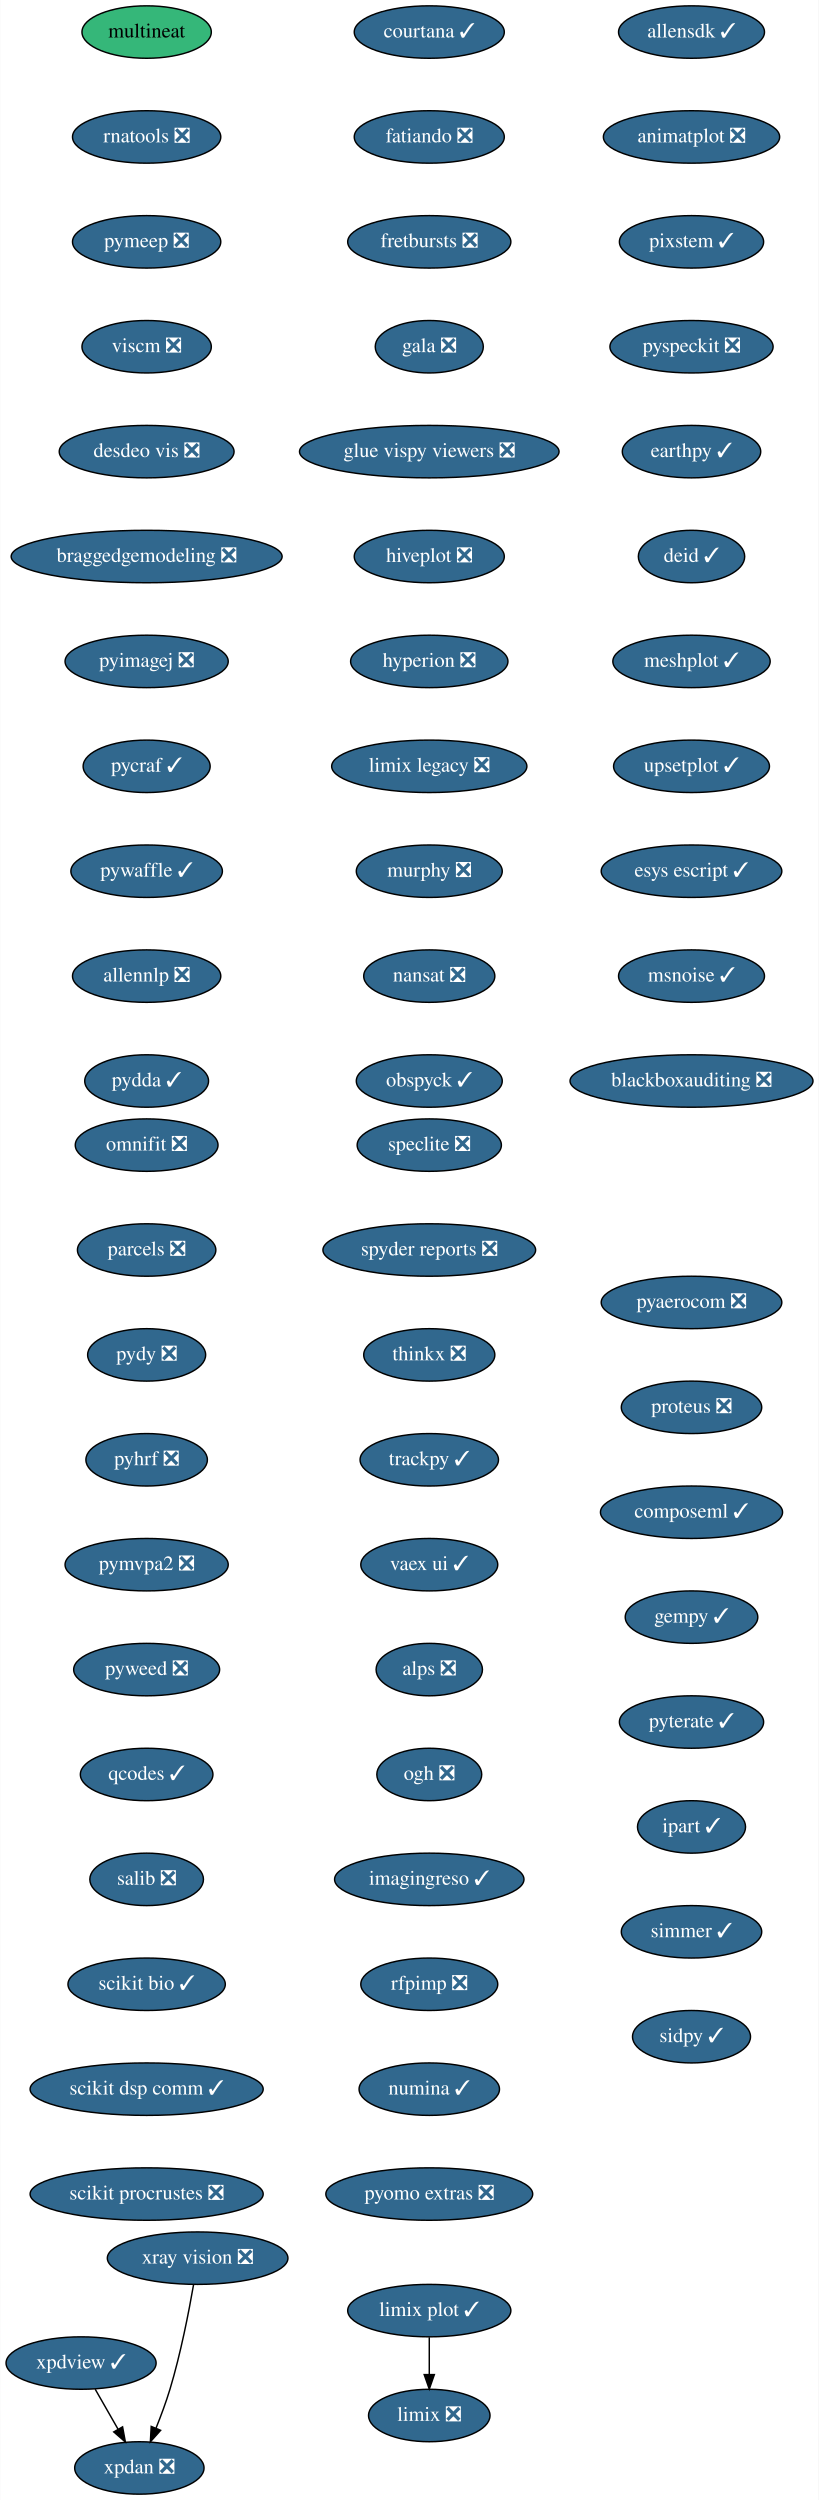
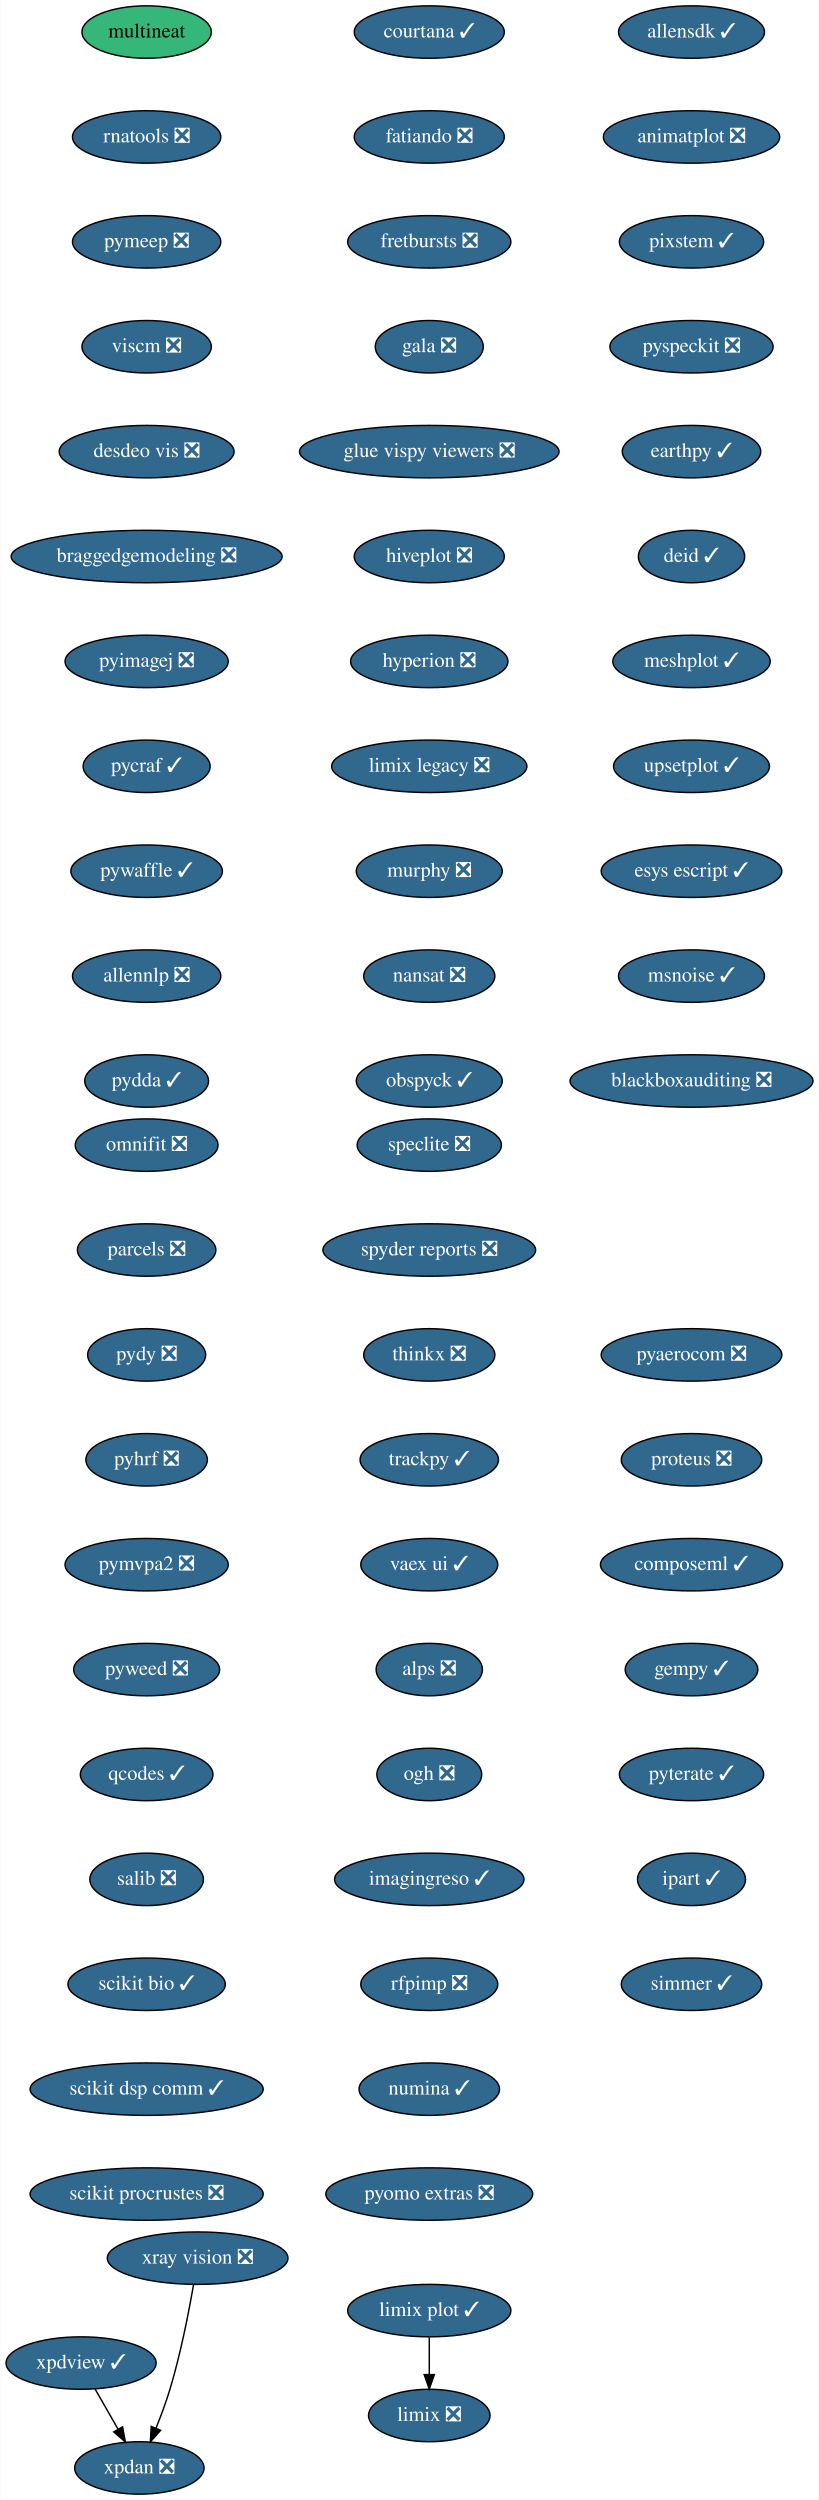
<svg xmlns="http://www.w3.org/2000/svg" xmlns:xlink="http://www.w3.org/1999/xlink" width="562pt" height="1716pt" viewBox="0.00 0.00 561.69 1716.00">
  <g id="graph0" class="graph" transform="scale(1 1) rotate(0) translate(4 1712)">
    <polygon fill="white" stroke="transparent" points="-4,4 -4,-1712 557.69,-1712 557.69,4 -4,4" />
    <g id="node1" class="node">
      <g id="a_node1">
        <a xlink:href="https://github.com/conda-forge/courtana-feedstock/pull/7" xlink:title="courtana ✓">
          <ellipse fill="#31688e" stroke="black" cx="290.5" cy="-1690" rx="51.5" ry="18" />
          <text text-anchor="middle" x="290.5" y="-1686.3" font-family="Times,serif" font-size="14.00" fill="white">courtana ✓</text>
        </a>
      </g>
    </g>
    <g id="node2" class="node">
      <g id="a_node2">
        <a xlink:href="https://github.com/conda-forge/fatiando-feedstock/pull/13" xlink:title="fatiando ❎">
          <ellipse fill="#31688e" stroke="black" cx="290.5" cy="-1618" rx="51.5" ry="18" />
          <text text-anchor="middle" x="290.5" y="-1614.3" font-family="Times,serif" font-size="14.00" fill="white">fatiando ❎</text>
        </a>
      </g>
    </g>
    <g id="node3" class="node">
      <g id="a_node3">
        <a xlink:href="https://github.com/conda-forge/fretbursts-feedstock/pull/19" xlink:title="fretbursts ❎">
          <ellipse fill="#31688e" stroke="black" cx="290.5" cy="-1546" rx="56" ry="18" />
          <text text-anchor="middle" x="290.5" y="-1542.3" font-family="Times,serif" font-size="14.00" fill="white">fretbursts ❎</text>
        </a>
      </g>
    </g>
    <g id="node4" class="node">
      <g id="a_node4">
        <a xlink:href="https://github.com/conda-forge/gala-feedstock/pull/7" xlink:title="gala ❎">
          <ellipse fill="#31688e" stroke="black" cx="290.5" cy="-1474" rx="37.09" ry="18" />
          <text text-anchor="middle" x="290.5" y="-1470.3" font-family="Times,serif" font-size="14.00" fill="white">gala ❎</text>
        </a>
      </g>
    </g>
    <g id="node5" class="node">
      <g id="a_node5">
        <a xlink:href="https://github.com/conda-forge/glue-vispy-viewers-feedstock/pull/32" xlink:title="glue vispy viewers ❎">
          <ellipse fill="#31688e" stroke="black" cx="290.5" cy="-1402" rx="89.08" ry="18" />
          <text text-anchor="middle" x="290.5" y="-1398.3" font-family="Times,serif" font-size="14.00" fill="white">glue vispy viewers ❎</text>
        </a>
      </g>
    </g>
    <g id="node6" class="node">
      <g id="a_node6">
        <a xlink:href="https://github.com/conda-forge/hiveplot-feedstock/pull/5" xlink:title="hiveplot ❎">
          <ellipse fill="#31688e" stroke="black" cx="290.5" cy="-1330" rx="51.5" ry="18" />
          <text text-anchor="middle" x="290.5" y="-1326.3" font-family="Times,serif" font-size="14.00" fill="white">hiveplot ❎</text>
        </a>
      </g>
    </g>
    <g id="node7" class="node">
      <g id="a_node7">
        <a xlink:href="https://github.com/conda-forge/hyperion-feedstock/pull/14" xlink:title="hyperion ❎">
          <ellipse fill="#31688e" stroke="black" cx="290.5" cy="-1258" rx="54" ry="18" />
          <text text-anchor="middle" x="290.5" y="-1254.3" font-family="Times,serif" font-size="14.00" fill="white">hyperion ❎</text>
        </a>
      </g>
    </g>
    <g id="node8" class="node">
      <g id="a_node8">
        <a xlink:href="https://github.com/conda-forge/limix-legacy-feedstock/pull/9" xlink:title="limix legacy ❎">
          <ellipse fill="#31688e" stroke="black" cx="290.5" cy="-1186" rx="67" ry="18" />
          <text text-anchor="middle" x="290.5" y="-1182.3" font-family="Times,serif" font-size="14.00" fill="white">limix legacy ❎</text>
        </a>
      </g>
    </g>
    <g id="node10" class="node">
      <g id="a_node10">
        <a xlink:href="https://github.com/conda-forge/murphy-feedstock/pull/3" xlink:title="murphy ❎">
          <ellipse fill="#31688e" stroke="black" cx="290.5" cy="-1114" rx="50.09" ry="18" />
          <text text-anchor="middle" x="290.5" y="-1110.3" font-family="Times,serif" font-size="14.00" fill="white">murphy ❎</text>
        </a>
      </g>
    </g>
    <g id="node9" class="node">
      <g id="a_node9">
        <a xlink:href="https://github.com/conda-forge/limix-feedstock/pull/23" xlink:title="limix ❎">
          <ellipse fill="#31688e" stroke="black" cx="290.5" cy="-54" rx="41.69" ry="18" />
          <text text-anchor="middle" x="290.5" y="-50.3" font-family="Times,serif" font-size="14.00" fill="white">limix ❎</text>
        </a>
      </g>
    </g>
    <g id="node11" class="node">
      <g id="a_node11">
        <a xlink:href="https://github.com/conda-forge/nansat-feedstock/pull/29" xlink:title="nansat ❎">
          <ellipse fill="#31688e" stroke="black" cx="290.5" cy="-1042" rx="45" ry="18" />
          <text text-anchor="middle" x="290.5" y="-1038.3" font-family="Times,serif" font-size="14.00" fill="white">nansat ❎</text>
        </a>
      </g>
    </g>
    <g id="node12" class="node">
      <g id="a_node12">
        <a xlink:href="https://github.com/conda-forge/obspyck-feedstock/pull/15" xlink:title="obspyck ✓">
          <ellipse fill="#31688e" stroke="black" cx="290.5" cy="-970" rx="50.09" ry="18" />
          <text text-anchor="middle" x="290.5" y="-966.3" font-family="Times,serif" font-size="14.00" fill="white">obspyck ✓</text>
        </a>
      </g>
    </g>
    <g id="node13" class="node">
      <g id="a_node13">
        <a xlink:href="https://github.com/conda-forge/omnifit-feedstock/pull/4" xlink:title="omnifit ❎">
          <ellipse fill="#31688e" stroke="black" cx="96.5" cy="-926" rx="48.99" ry="18" />
          <text text-anchor="middle" x="96.5" y="-922.3" font-family="Times,serif" font-size="14.00" fill="white">omnifit ❎</text>
        </a>
      </g>
    </g>
    <g id="node14" class="node">
      <g id="a_node14">
        <a xlink:href="https://github.com/conda-forge/parcels-feedstock/pull/59" xlink:title="parcels ❎">
          <ellipse fill="#31688e" stroke="black" cx="96.5" cy="-854" rx="47.5" ry="18" />
          <text text-anchor="middle" x="96.5" y="-850.3" font-family="Times,serif" font-size="14.00" fill="white">parcels ❎</text>
        </a>
      </g>
    </g>
    <g id="node15" class="node">
      <g id="a_node15">
        <a xlink:href="https://github.com/conda-forge/pydy-feedstock/pull/14" xlink:title="pydy ❎">
          <ellipse fill="#31688e" stroke="black" cx="96.5" cy="-782" rx="40.5" ry="18" />
          <text text-anchor="middle" x="96.5" y="-778.3" font-family="Times,serif" font-size="14.00" fill="white">pydy ❎</text>
        </a>
      </g>
    </g>
    <g id="node16" class="node">
      <g id="a_node16">
        <a xlink:href="https://github.com/conda-forge/pyhrf-feedstock/pull/6" xlink:title="pyhrf ❎">
          <ellipse fill="#31688e" stroke="black" cx="96.5" cy="-710" rx="41.69" ry="18" />
          <text text-anchor="middle" x="96.5" y="-706.3" font-family="Times,serif" font-size="14.00" fill="white">pyhrf ❎</text>
        </a>
      </g>
    </g>
    <g id="node17" class="node">
      <g id="a_node17">
        <a xlink:href="https://github.com/conda-forge/pymvpa2-feedstock/pull/10" xlink:title="pymvpa2 ❎">
          <ellipse fill="#31688e" stroke="black" cx="96.5" cy="-638" rx="56" ry="18" />
          <text text-anchor="middle" x="96.5" y="-634.3" font-family="Times,serif" font-size="14.00" fill="white">pymvpa2 ❎</text>
        </a>
      </g>
    </g>
    <g id="node18" class="node">
      <g id="a_node18">
        <a xlink:href="https://github.com/conda-forge/pyweed-feedstock/pull/19" xlink:title="pyweed ❎">
          <ellipse fill="#31688e" stroke="black" cx="96.5" cy="-566" rx="50.09" ry="18" />
          <text text-anchor="middle" x="96.5" y="-562.3" font-family="Times,serif" font-size="14.00" fill="white">pyweed ❎</text>
        </a>
      </g>
    </g>
    <g id="node19" class="node">
      <g id="a_node19">
        <a xlink:href="https://github.com/conda-forge/qcodes-feedstock/pull/30" xlink:title="qcodes ✓">
          <ellipse fill="#31688e" stroke="black" cx="96.5" cy="-494" rx="45.5" ry="18" />
          <text text-anchor="middle" x="96.5" y="-490.3" font-family="Times,serif" font-size="14.00" fill="white">qcodes ✓</text>
        </a>
      </g>
    </g>
    <g id="node20" class="node">
      <g id="a_node20">
        <a xlink:href="https://github.com/conda-forge/salib-feedstock/pull/16" xlink:title="salib ❎">
          <ellipse fill="#31688e" stroke="black" cx="96.5" cy="-422" rx="39" ry="18" />
          <text text-anchor="middle" x="96.5" y="-418.3" font-family="Times,serif" font-size="14.00" fill="white">salib ❎</text>
        </a>
      </g>
    </g>
    <g id="node21" class="node">
      <g id="a_node21">
        <a xlink:href="https://github.com/conda-forge/scikit-bio-feedstock/pull/25" xlink:title="scikit bio ✓">
          <ellipse fill="#31688e" stroke="black" cx="96.5" cy="-350" rx="54" ry="18" />
          <text text-anchor="middle" x="96.5" y="-346.3" font-family="Times,serif" font-size="14.00" fill="white">scikit bio ✓</text>
        </a>
      </g>
    </g>
    <g id="node22" class="node">
      <g id="a_node22">
        <a xlink:href="https://github.com/conda-forge/scikit-dsp-comm-feedstock/pull/6" xlink:title="scikit dsp comm ✓">
          <ellipse fill="#31688e" stroke="black" cx="96.5" cy="-278" rx="80" ry="18" />
          <text text-anchor="middle" x="96.5" y="-274.3" font-family="Times,serif" font-size="14.00" fill="white">scikit dsp comm ✓</text>
        </a>
      </g>
    </g>
    <g id="node23" class="node">
      <g id="a_node23">
        <a xlink:href="https://github.com/conda-forge/scikit-procrustes-feedstock/pull/5" xlink:title="scikit procrustes ❎">
          <ellipse fill="#31688e" stroke="black" cx="96.5" cy="-206" rx="80" ry="18" />
          <text text-anchor="middle" x="96.5" y="-202.3" font-family="Times,serif" font-size="14.00" fill="white">scikit procrustes ❎</text>
        </a>
      </g>
    </g>
    <g id="node24" class="node">
      <g id="a_node24">
        <a xlink:href="https://github.com/conda-forge/speclite-feedstock/pull/5" xlink:title="speclite ❎">
          <ellipse fill="#31688e" stroke="black" cx="290.5" cy="-926" rx="49.5" ry="18" />
          <text text-anchor="middle" x="290.5" y="-922.3" font-family="Times,serif" font-size="14.00" fill="white">speclite ❎</text>
        </a>
      </g>
    </g>
    <g id="node25" class="node">
      <g id="a_node25">
        <a xlink:href="https://github.com/conda-forge/spyder-reports-feedstock/pull/5" xlink:title="spyder reports ❎">
          <ellipse fill="#31688e" stroke="black" cx="290.5" cy="-854" rx="73" ry="18" />
          <text text-anchor="middle" x="290.5" y="-850.3" font-family="Times,serif" font-size="14.00" fill="white">spyder reports ❎</text>
        </a>
      </g>
    </g>
    <g id="node26" class="node">
      <g id="a_node26">
        <a xlink:href="https://github.com/conda-forge/thinkx-feedstock/pull/5" xlink:title="thinkx ❎">
          <ellipse fill="#31688e" stroke="black" cx="290.5" cy="-782" rx="45" ry="18" />
          <text text-anchor="middle" x="290.5" y="-778.3" font-family="Times,serif" font-size="14.00" fill="white">thinkx ❎</text>
        </a>
      </g>
    </g>
    <g id="node27" class="node">
      <g id="a_node27">
        <a xlink:href="https://github.com/conda-forge/trackpy-feedstock/pull/18" xlink:title="trackpy ✓">
          <ellipse fill="#31688e" stroke="black" cx="290.5" cy="-710" rx="47.5" ry="18" />
          <text text-anchor="middle" x="290.5" y="-706.3" font-family="Times,serif" font-size="14.00" fill="white">trackpy ✓</text>
        </a>
      </g>
    </g>
    <g id="node28" class="node">
      <g id="a_node28">
        <a xlink:href="https://github.com/conda-forge/vaex-ui-feedstock/pull/12" xlink:title="vaex ui ✓">
          <ellipse fill="#31688e" stroke="black" cx="290.5" cy="-638" rx="47" ry="18" />
          <text text-anchor="middle" x="290.5" y="-634.3" font-family="Times,serif" font-size="14.00" fill="white">vaex ui ✓</text>
        </a>
      </g>
    </g>
    <g id="node29" class="node">
      <g id="a_node29">
        <a xlink:href="https://github.com/conda-forge/alps-feedstock/pull/29" xlink:title="alps ❎">
          <ellipse fill="#31688e" stroke="black" cx="290.5" cy="-566" rx="36.5" ry="18" />
          <text text-anchor="middle" x="290.5" y="-562.3" font-family="Times,serif" font-size="14.00" fill="white">alps ❎</text>
        </a>
      </g>
    </g>
    <g id="node33" class="node">
      <g id="a_node33">
        <a xlink:href="https://github.com/conda-forge/ogh-feedstock/pull/9" xlink:title="ogh ❎">
          <ellipse fill="#31688e" stroke="black" cx="290.5" cy="-494" rx="36" ry="18" />
          <text text-anchor="middle" x="290.5" y="-490.3" font-family="Times,serif" font-size="14.00" fill="white">ogh ❎</text>
        </a>
      </g>
    </g>
    <g id="node30" class="node">
      <g id="a_node30">
        <a xlink:href="https://github.com/conda-forge/xpdan-feedstock/pull/33" xlink:title="xpdan ❎">
          <ellipse fill="#31688e" stroke="black" cx="91.5" cy="-18" rx="44.39" ry="18" />
          <text text-anchor="middle" x="91.5" y="-14.3" font-family="Times,serif" font-size="14.00" fill="white">xpdan ❎</text>
        </a>
      </g>
    </g>
    <g id="node31" class="node">
      <g id="a_node31">
        <a xlink:href="https://github.com/conda-forge/xpdview-feedstock/pull/11" xlink:title="xpdview ✓">
          <ellipse fill="#31688e" stroke="black" cx="51.5" cy="-90" rx="51.5" ry="18" />
          <text text-anchor="middle" x="51.5" y="-86.3" font-family="Times,serif" font-size="14.00" fill="white">xpdview ✓</text>
        </a>
      </g>
    </g>
    <g id="edge26" class="edge">
      <path fill="none" stroke="black" d="M61.18,-72.05C65.9,-63.8 71.67,-53.7 76.91,-44.54" />
      <polygon fill="black" stroke="black" points="79.98,-46.21 81.91,-35.79 73.91,-42.73 79.98,-46.21" />
    </g>
    <g id="node32" class="node">
      <g id="a_node32">
        <a xlink:href="https://github.com/conda-forge/xray-vision-feedstock/pull/12" xlink:title="xray vision ❎">
          <ellipse fill="#31688e" stroke="black" cx="131.5" cy="-162" rx="61.99" ry="18" />
          <text text-anchor="middle" x="131.5" y="-158.3" font-family="Times,serif" font-size="14.00" fill="white">xray vision ❎</text>
        </a>
      </g>
    </g>
    <g id="edge27" class="edge">
      <path fill="none" stroke="black" d="M128.69,-143.72C125.55,-125.63 119.91,-96.5 112.5,-72 109.82,-63.15 106.3,-53.7 102.91,-45.26" />
      <polygon fill="black" stroke="black" points="106.1,-43.83 99.05,-35.93 99.64,-46.51 106.1,-43.83" />
    </g>
    <g id="node34" class="node">
      <g id="a_node34">
        <a xlink:href="https://github.com/conda-forge/imagingreso-feedstock/pull/19" xlink:title="imagingreso ✓">
          <ellipse fill="#31688e" stroke="black" cx="290.5" cy="-422" rx="65" ry="18" />
          <text text-anchor="middle" x="290.5" y="-418.3" font-family="Times,serif" font-size="14.00" fill="white">imagingreso ✓</text>
        </a>
      </g>
    </g>
    <g id="node35" class="node">
      <g id="a_node35">
        <a xlink:href="https://github.com/conda-forge/rfpimp-feedstock/pull/9" xlink:title="rfpimp ❎">
          <ellipse fill="#31688e" stroke="black" cx="290.5" cy="-350" rx="47" ry="18" />
          <text text-anchor="middle" x="290.5" y="-346.3" font-family="Times,serif" font-size="14.00" fill="white">rfpimp ❎</text>
        </a>
      </g>
    </g>
    <g id="node36" class="node">
      <g id="a_node36">
        <a xlink:href="https://github.com/conda-forge/numina-feedstock/pull/22" xlink:title="numina ✓">
          <ellipse fill="#31688e" stroke="black" cx="290.5" cy="-278" rx="48.19" ry="18" />
          <text text-anchor="middle" x="290.5" y="-274.3" font-family="Times,serif" font-size="14.00" fill="white">numina ✓</text>
        </a>
      </g>
    </g>
    <g id="node37" class="node">
      <g id="a_node37">
        <a xlink:href="https://github.com/conda-forge/pyomo.extras-feedstock/pull/25" xlink:title="pyomo extras ❎">
          <ellipse fill="#31688e" stroke="black" cx="290.5" cy="-206" rx="71" ry="18" />
          <text text-anchor="middle" x="290.5" y="-202.3" font-family="Times,serif" font-size="14.00" fill="white">pyomo extras ❎</text>
        </a>
      </g>
    </g>
    <g id="node38" class="node">
      <g id="a_node38">
        <a xlink:href="https://github.com/conda-forge/multineat-feedstock" xlink:title="multineat">
          <ellipse fill="#35b779" stroke="black" cx="96.5" cy="-1690" rx="44.39" ry="18" />
          <text text-anchor="middle" x="96.5" y="-1686.3" font-family="Times,serif" font-size="14.00">multineat</text>
        </a>
      </g>
    </g>
    <g id="node39" class="node">
      <g id="a_node39">
        <a xlink:href="https://github.com/conda-forge/rnatools-feedstock/pull/3" xlink:title="rnatools ❎">
          <ellipse fill="#31688e" stroke="black" cx="96.5" cy="-1618" rx="50.89" ry="18" />
          <text text-anchor="middle" x="96.5" y="-1614.3" font-family="Times,serif" font-size="14.00" fill="white">rnatools ❎</text>
        </a>
      </g>
    </g>
    <g id="node40" class="node">
      <g id="a_node40">
        <a xlink:href="https://github.com/conda-forge/pymeep-feedstock/pull/42" xlink:title="pymeep ❎">
          <ellipse fill="#31688e" stroke="black" cx="96.5" cy="-1546" rx="50.89" ry="18" />
          <text text-anchor="middle" x="96.5" y="-1542.3" font-family="Times,serif" font-size="14.00" fill="white">pymeep ❎</text>
        </a>
      </g>
    </g>
    <g id="node41" class="node">
      <g id="a_node41">
        <a xlink:href="https://github.com/conda-forge/viscm-feedstock/pull/4" xlink:title="viscm ❎">
          <ellipse fill="#31688e" stroke="black" cx="96.5" cy="-1474" rx="44.39" ry="18" />
          <text text-anchor="middle" x="96.5" y="-1470.3" font-family="Times,serif" font-size="14.00" fill="white">viscm ❎</text>
        </a>
      </g>
    </g>
    <g id="node42" class="node">
      <g id="a_node42">
        <a xlink:href="https://github.com/conda-forge/desdeo-vis-feedstock/pull/5" xlink:title="desdeo vis ❎">
          <ellipse fill="#31688e" stroke="black" cx="96.5" cy="-1402" rx="60" ry="18" />
          <text text-anchor="middle" x="96.5" y="-1398.3" font-family="Times,serif" font-size="14.00" fill="white">desdeo vis ❎</text>
        </a>
      </g>
    </g>
    <g id="node43" class="node">
      <g id="a_node43">
        <a xlink:href="https://github.com/conda-forge/braggedgemodeling-feedstock/pull/3" xlink:title="braggedgemodeling ❎">
          <ellipse fill="#31688e" stroke="black" cx="96.5" cy="-1330" rx="93" ry="18" />
          <text text-anchor="middle" x="96.5" y="-1326.3" font-family="Times,serif" font-size="14.00" fill="white">braggedgemodeling ❎</text>
        </a>
      </g>
    </g>
    <g id="node44" class="node">
      <g id="a_node44">
        <a xlink:href="https://github.com/conda-forge/pyimagej-feedstock/pull/9" xlink:title="pyimagej ❎">
          <ellipse fill="#31688e" stroke="black" cx="96.5" cy="-1258" rx="56" ry="18" />
          <text text-anchor="middle" x="96.5" y="-1254.3" font-family="Times,serif" font-size="14.00" fill="white">pyimagej ❎</text>
        </a>
      </g>
    </g>
    <g id="node45" class="node">
      <g id="a_node45">
        <a xlink:href="https://github.com/conda-forge/pycraf-feedstock/pull/8" xlink:title="pycraf ✓">
          <ellipse fill="#31688e" stroke="black" cx="96.5" cy="-1186" rx="43.59" ry="18" />
          <text text-anchor="middle" x="96.5" y="-1182.3" font-family="Times,serif" font-size="14.00" fill="white">pycraf ✓</text>
        </a>
      </g>
    </g>
    <g id="node46" class="node">
      <g id="a_node46">
        <a xlink:href="https://github.com/conda-forge/pywaffle-feedstock/pull/6" xlink:title="pywaffle ✓">
          <ellipse fill="#31688e" stroke="black" cx="96.5" cy="-1114" rx="52" ry="18" />
          <text text-anchor="middle" x="96.5" y="-1110.3" font-family="Times,serif" font-size="14.00" fill="white">pywaffle ✓</text>
        </a>
      </g>
    </g>
    <g id="node47" class="node">
      <g id="a_node47">
        <a xlink:href="https://github.com/conda-forge/allennlp-feedstock/pull/8" xlink:title="allennlp ❎">
          <ellipse fill="#31688e" stroke="black" cx="96.5" cy="-1042" rx="50.89" ry="18" />
          <text text-anchor="middle" x="96.5" y="-1038.3" font-family="Times,serif" font-size="14.00" fill="white">allennlp ❎</text>
        </a>
      </g>
    </g>
    <g id="node48" class="node">
      <g id="a_node48">
        <a xlink:href="https://github.com/conda-forge/pydda-feedstock/pull/13" xlink:title="pydda ✓">
          <ellipse fill="#31688e" stroke="black" cx="96.5" cy="-970" rx="42.49" ry="18" />
          <text text-anchor="middle" x="96.5" y="-966.3" font-family="Times,serif" font-size="14.00" fill="white">pydda ✓</text>
        </a>
      </g>
    </g>
    <g id="node49" class="node">
      <g id="a_node49">
        <a xlink:href="https://github.com/conda-forge/allensdk-feedstock/pull/4" xlink:title="allensdk ✓">
          <ellipse fill="#31688e" stroke="black" cx="470.5" cy="-1690" rx="50.09" ry="18" />
          <text text-anchor="middle" x="470.5" y="-1686.3" font-family="Times,serif" font-size="14.00" fill="white">allensdk ✓</text>
        </a>
      </g>
    </g>
    <g id="node50" class="node">
      <g id="a_node50">
        <a xlink:href="https://github.com/conda-forge/animatplot-feedstock/pull/3" xlink:title="animatplot ❎">
          <ellipse fill="#31688e" stroke="black" cx="470.5" cy="-1618" rx="60.5" ry="18" />
          <text text-anchor="middle" x="470.5" y="-1614.3" font-family="Times,serif" font-size="14.00" fill="white">animatplot ❎</text>
        </a>
      </g>
    </g>
    <g id="node51" class="node">
      <g id="a_node51">
        <a xlink:href="https://github.com/conda-forge/pixstem-feedstock/pull/3" xlink:title="pixstem ✓">
          <ellipse fill="#31688e" stroke="black" cx="470.5" cy="-1546" rx="49.5" ry="18" />
          <text text-anchor="middle" x="470.5" y="-1542.3" font-family="Times,serif" font-size="14.00" fill="white">pixstem ✓</text>
        </a>
      </g>
    </g>
    <g id="node52" class="node">
      <g id="a_node52">
        <a xlink:href="https://github.com/conda-forge/pyspeckit-feedstock/pull/3" xlink:title="pyspeckit ❎">
          <ellipse fill="#31688e" stroke="black" cx="470.5" cy="-1474" rx="56" ry="18" />
          <text text-anchor="middle" x="470.5" y="-1470.3" font-family="Times,serif" font-size="14.00" fill="white">pyspeckit ❎</text>
        </a>
      </g>
    </g>
    <g id="node53" class="node">
      <g id="a_node53">
        <a xlink:href="https://github.com/conda-forge/earthpy-feedstock/pull/12" xlink:title="earthpy ✓">
          <ellipse fill="#31688e" stroke="black" cx="470.5" cy="-1402" rx="47.5" ry="18" />
          <text text-anchor="middle" x="470.5" y="-1398.3" font-family="Times,serif" font-size="14.00" fill="white">earthpy ✓</text>
        </a>
      </g>
    </g>
    <g id="node54" class="node">
      <g id="a_node54">
        <a xlink:href="https://github.com/conda-forge/deid-feedstock/pull/17" xlink:title="deid ✓">
          <ellipse fill="#31688e" stroke="black" cx="470.5" cy="-1330" rx="36.5" ry="18" />
          <text text-anchor="middle" x="470.5" y="-1326.3" font-family="Times,serif" font-size="14.00" fill="white">deid ✓</text>
        </a>
      </g>
    </g>
    <g id="node56" class="node">
      <g id="a_node56">
        <a xlink:href="https://github.com/conda-forge/meshplot-feedstock/pull/12" xlink:title="meshplot ✓">
          <ellipse fill="#31688e" stroke="black" cx="470.5" cy="-1258" rx="54" ry="18" />
          <text text-anchor="middle" x="470.5" y="-1254.3" font-family="Times,serif" font-size="14.00" fill="white">meshplot ✓</text>
        </a>
      </g>
    </g>
    <g id="node55" class="node">
      <g id="a_node55">
        <a xlink:href="https://github.com/conda-forge/limix-plot-feedstock/pull/1" xlink:title="limix plot ✓">
          <ellipse fill="#31688e" stroke="black" cx="290.5" cy="-126" rx="56" ry="18" />
          <text text-anchor="middle" x="290.5" y="-122.3" font-family="Times,serif" font-size="14.00" fill="white">limix plot ✓</text>
        </a>
      </g>
    </g>
    <g id="edge48" class="edge">
      <path fill="none" stroke="black" d="M290.5,-107.7C290.5,-99.98 290.5,-90.71 290.5,-82.11" />
      <polygon fill="black" stroke="black" points="294,-82.1 290.5,-72.1 287,-82.1 294,-82.1" />
    </g>
    <g id="node57" class="node">
      <g id="a_node57">
        <a xlink:href="https://github.com/conda-forge/upsetplot-feedstock/pull/3" xlink:title="upsetplot ✓">
          <ellipse fill="#31688e" stroke="black" cx="470.5" cy="-1186" rx="53.5" ry="18" />
          <text text-anchor="middle" x="470.5" y="-1182.3" font-family="Times,serif" font-size="14.00" fill="white">upsetplot ✓</text>
        </a>
      </g>
    </g>
    <g id="node58" class="node">
      <g id="a_node58">
        <a xlink:href="https://github.com/conda-forge/esys-escript-feedstock/pull/17" xlink:title="esys escript ✓">
          <ellipse fill="#31688e" stroke="black" cx="470.5" cy="-1114" rx="61.99" ry="18" />
          <text text-anchor="middle" x="470.5" y="-1110.3" font-family="Times,serif" font-size="14.00" fill="white">esys escript ✓</text>
        </a>
      </g>
    </g>
    <g id="node59" class="node">
      <g id="a_node59">
        <a xlink:href="https://github.com/conda-forge/msnoise-feedstock/pull/5" xlink:title="msnoise ✓">
          <ellipse fill="#31688e" stroke="black" cx="470.5" cy="-1042" rx="50.09" ry="18" />
          <text text-anchor="middle" x="470.5" y="-1038.3" font-family="Times,serif" font-size="14.00" fill="white">msnoise ✓</text>
        </a>
      </g>
    </g>
    <g id="node60" class="node">
      <g id="a_node60">
        <a xlink:href="https://github.com/conda-forge/blackboxauditing-feedstock/pull/2" xlink:title="blackboxauditing ❎">
          <ellipse fill="#31688e" stroke="black" cx="470.5" cy="-970" rx="83.39" ry="18" />
          <text text-anchor="middle" x="470.5" y="-966.3" font-family="Times,serif" font-size="14.00" fill="white">blackboxauditing ❎</text>
        </a>
      </g>
    </g>
    <g id="node61" class="node">
      <g id="a_node61">
        <a xlink:href="https://github.com/conda-forge/pyaerocom-feedstock/pull/5" xlink:title="pyaerocom ❎">
-           <ellipse fill="#31688e" stroke="black" cx="470.5" cy="-818" rx="61.99" ry="18" />
-           <text text-anchor="middle" x="470.5" y="-814.3" font-family="Times,serif" font-size="14.00" fill="white">pyaerocom ❎</text>
+           <ellipse fill="#31688e" stroke="black" cx="470.5" cy="-782" rx="61.99" ry="18" />
+           <text text-anchor="middle" x="470.5" y="-778.3" font-family="Times,serif" font-size="14.00" fill="white">pyaerocom ❎</text>
        </a>
      </g>
    </g>
    <g id="node62" class="node">
      <g id="a_node62">
        <a xlink:href="https://github.com/conda-forge/proteus-feedstock/pull/23" xlink:title="proteus ❎">
-           <ellipse fill="#31688e" stroke="black" cx="470.5" cy="-746" rx="48.19" ry="18" />
-           <text text-anchor="middle" x="470.5" y="-742.3" font-family="Times,serif" font-size="14.00" fill="white">proteus ❎</text>
+           <ellipse fill="#31688e" stroke="black" cx="470.5" cy="-710" rx="48.19" ry="18" />
+           <text text-anchor="middle" x="470.5" y="-706.3" font-family="Times,serif" font-size="14.00" fill="white">proteus ❎</text>
        </a>
      </g>
    </g>
    <g id="node63" class="node">
      <g id="a_node63">
        <a xlink:href="https://github.com/conda-forge/composeml-feedstock/pull/1" xlink:title="composeml ✓">
-           <ellipse fill="#31688e" stroke="black" cx="470.5" cy="-674" rx="62.5" ry="18" />
-           <text text-anchor="middle" x="470.5" y="-670.3" font-family="Times,serif" font-size="14.00" fill="white">composeml ✓</text>
+           <ellipse fill="#31688e" stroke="black" cx="470.5" cy="-638" rx="62.5" ry="18" />
+           <text text-anchor="middle" x="470.5" y="-634.3" font-family="Times,serif" font-size="14.00" fill="white">composeml ✓</text>
        </a>
      </g>
    </g>
    <g id="node64" class="node">
      <g id="a_node64">
        <a xlink:href="https://github.com/conda-forge/gempy-feedstock/pull/1" xlink:title="gempy ✓">
-           <ellipse fill="#31688e" stroke="black" cx="470.5" cy="-602" rx="45.5" ry="18" />
-           <text text-anchor="middle" x="470.5" y="-598.3" font-family="Times,serif" font-size="14.00" fill="white">gempy ✓</text>
+           <ellipse fill="#31688e" stroke="black" cx="470.5" cy="-566" rx="45.5" ry="18" />
+           <text text-anchor="middle" x="470.5" y="-562.3" font-family="Times,serif" font-size="14.00" fill="white">gempy ✓</text>
        </a>
      </g>
    </g>
    <g id="node65" class="node">
      <g id="a_node65">
        <a xlink:href="https://github.com/conda-forge/pyterate-feedstock/pull/1" xlink:title="pyterate ✓">
-           <ellipse fill="#31688e" stroke="black" cx="470.5" cy="-530" rx="49.5" ry="18" />
-           <text text-anchor="middle" x="470.5" y="-526.3" font-family="Times,serif" font-size="14.00" fill="white">pyterate ✓</text>
+           <ellipse fill="#31688e" stroke="black" cx="470.5" cy="-494" rx="49.5" ry="18" />
+           <text text-anchor="middle" x="470.5" y="-490.3" font-family="Times,serif" font-size="14.00" fill="white">pyterate ✓</text>
        </a>
      </g>
    </g>
    <g id="node66" class="node">
      <g id="a_node66">
        <a xlink:href="https://github.com/conda-forge/ipart-feedstock/pull/1" xlink:title="ipart ✓">
-           <ellipse fill="#31688e" stroke="black" cx="470.5" cy="-458" rx="37.09" ry="18" />
-           <text text-anchor="middle" x="470.5" y="-454.3" font-family="Times,serif" font-size="14.00" fill="white">ipart ✓</text>
+           <ellipse fill="#31688e" stroke="black" cx="470.5" cy="-422" rx="37.09" ry="18" />
+           <text text-anchor="middle" x="470.5" y="-418.3" font-family="Times,serif" font-size="14.00" fill="white">ipart ✓</text>
        </a>
      </g>
    </g>
    <g id="node67" class="node">
      <g id="a_node67">
        <a xlink:href="https://github.com/conda-forge/simmer-feedstock/pull/1" xlink:title="simmer ✓">
-           <ellipse fill="#31688e" stroke="black" cx="470.5" cy="-386" rx="48.19" ry="18" />
-           <text text-anchor="middle" x="470.5" y="-382.3" font-family="Times,serif" font-size="14.00" fill="white">simmer ✓</text>
-         </a>
-       </g>
-     </g>
-     <g id="node68" class="node">
-       <g id="a_node68">
-         <a xlink:href="https://github.com/conda-forge/sidpy-feedstock/pull/1" xlink:title="sidpy ✓">
-           <ellipse fill="#31688e" stroke="black" cx="470.5" cy="-314" rx="40.5" ry="18" />
-           <text text-anchor="middle" x="470.5" y="-310.3" font-family="Times,serif" font-size="14.00" fill="white">sidpy ✓</text>
+           <ellipse fill="#31688e" stroke="black" cx="470.5" cy="-350" rx="48.19" ry="18" />
+           <text text-anchor="middle" x="470.5" y="-346.3" font-family="Times,serif" font-size="14.00" fill="white">simmer ✓</text>
        </a>
      </g>
    </g>
  </g>
</svg>
